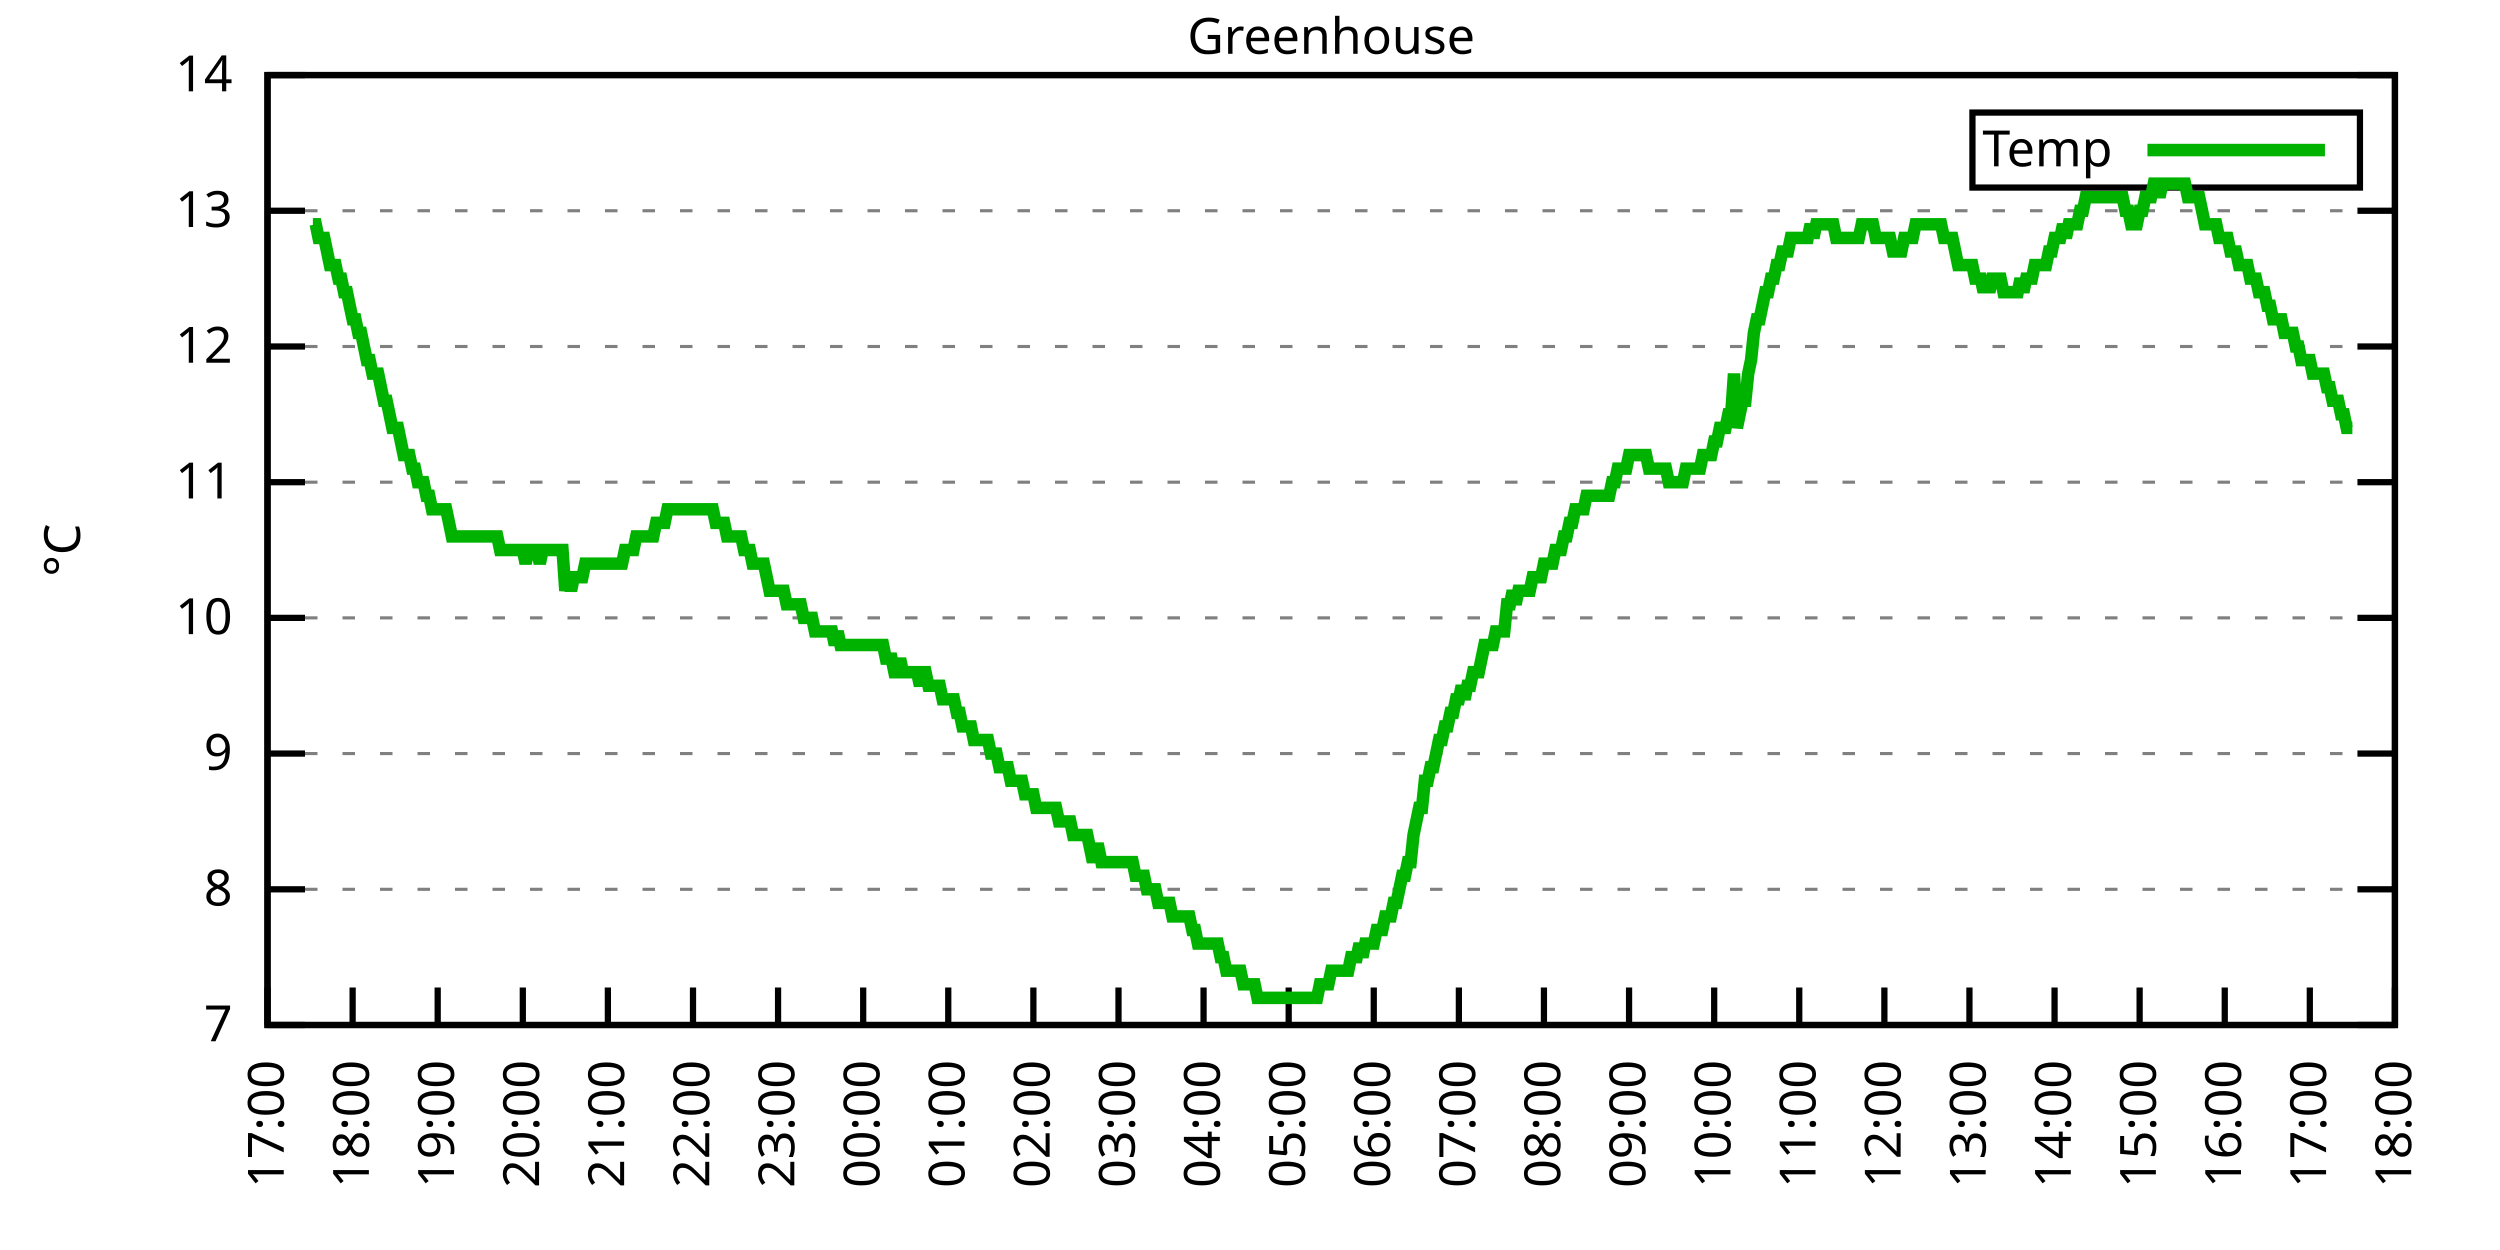
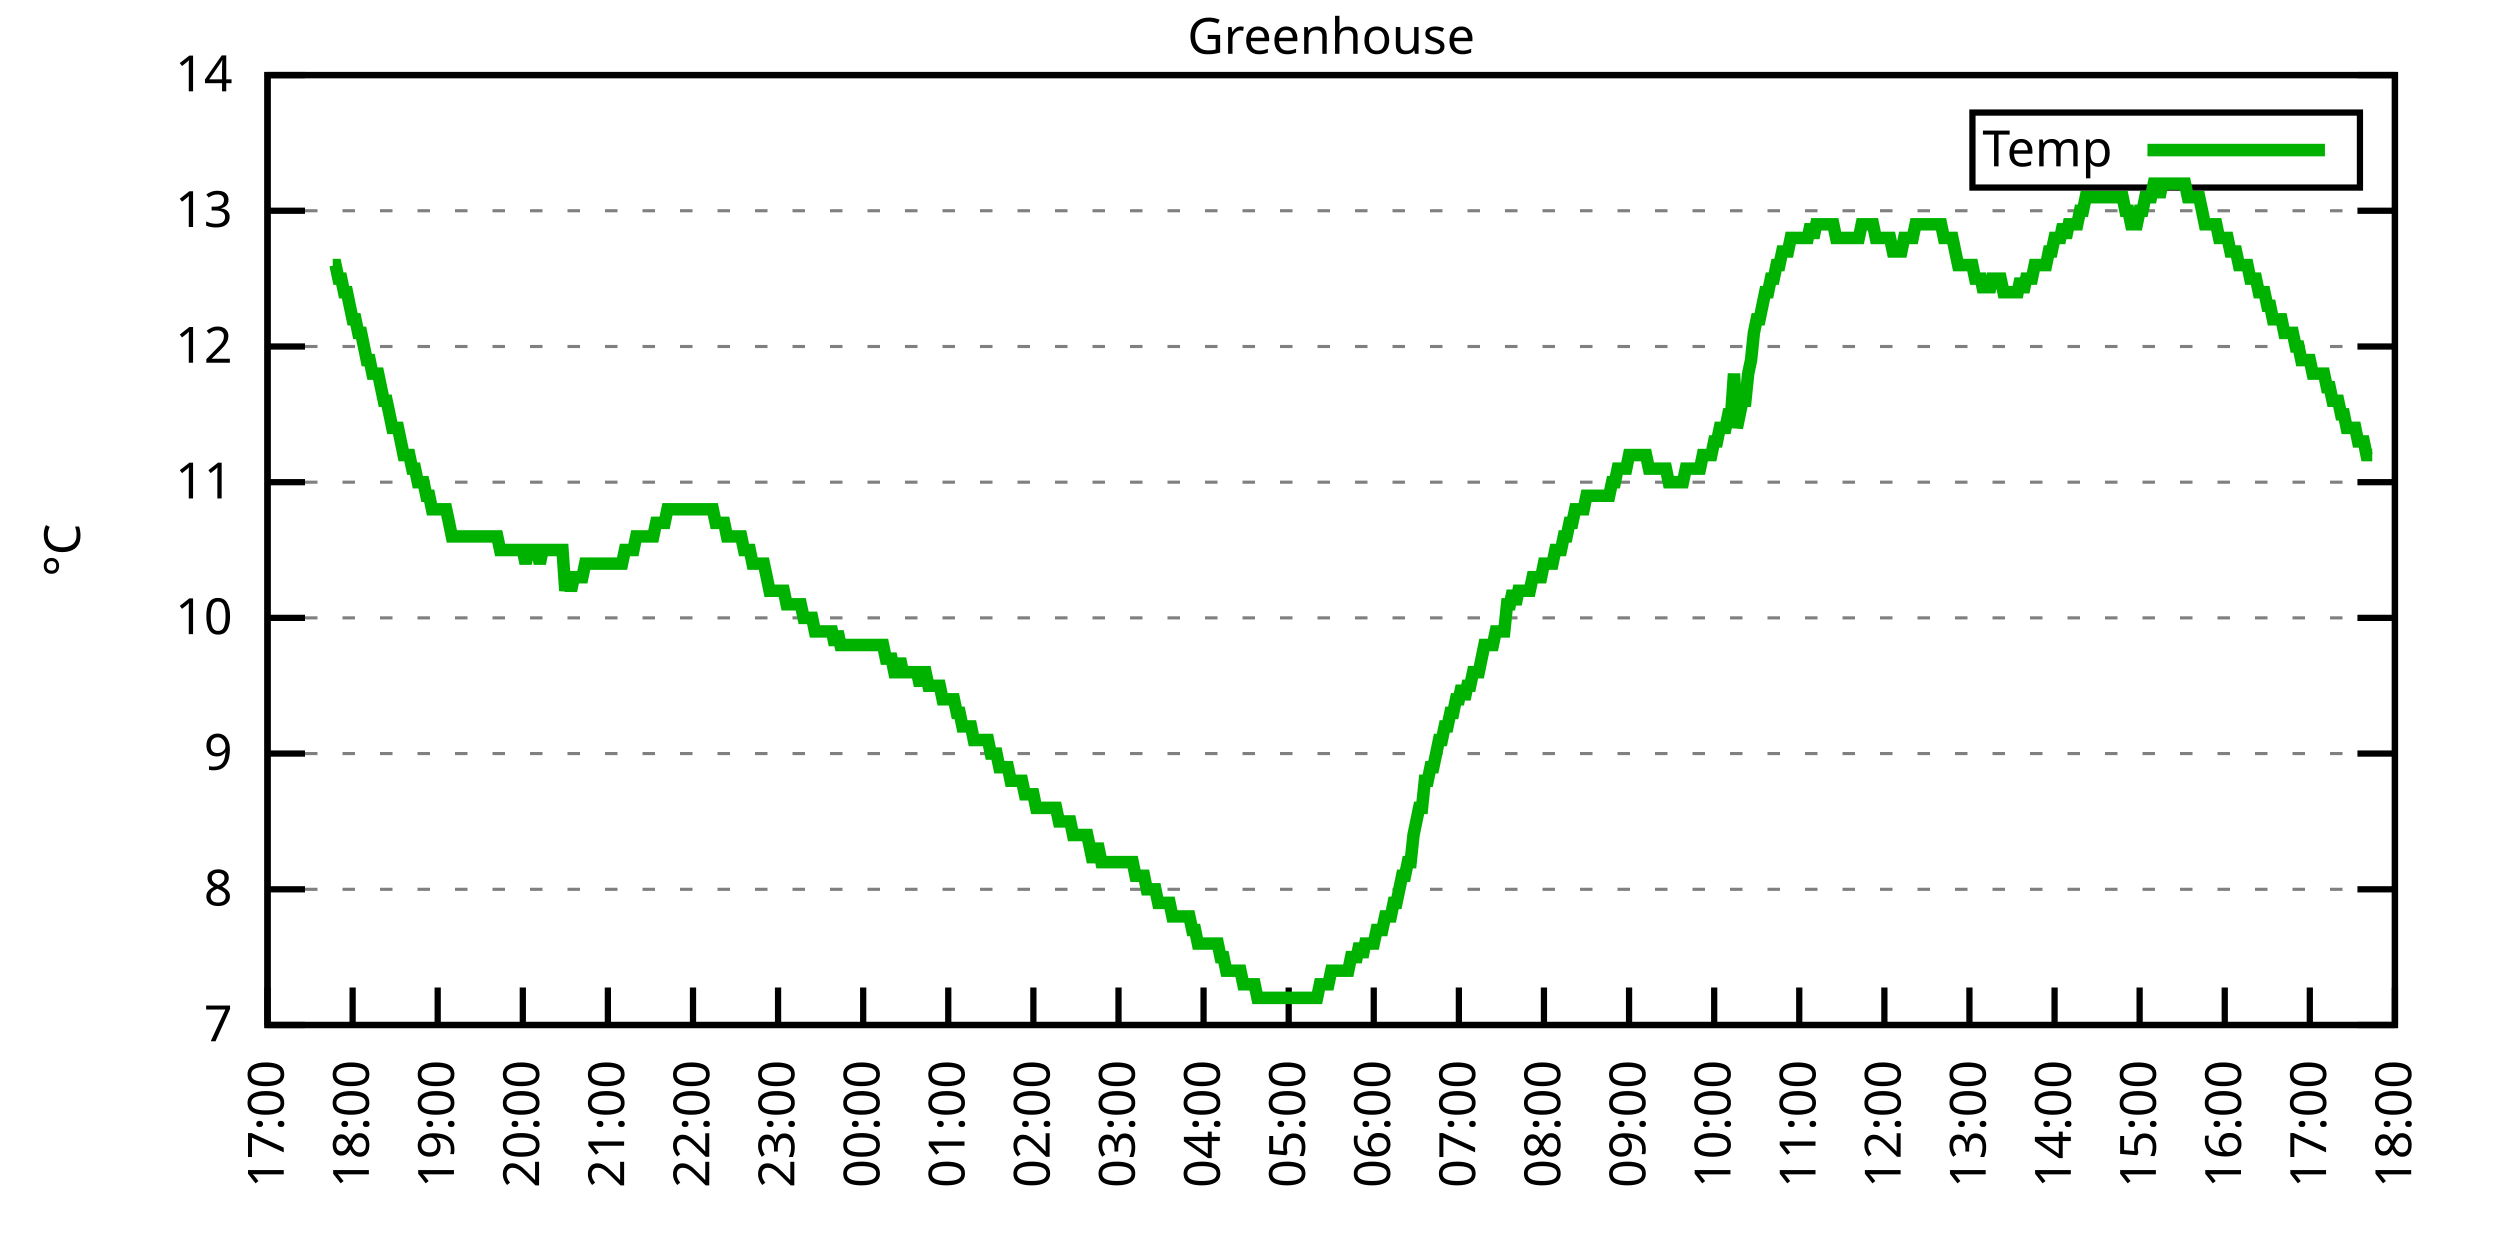
<svg xmlns="http://www.w3.org/2000/svg" xmlns:xlink="http://www.w3.org/1999/xlink" width="400" height="200" viewBox="0 0 400 200">
  <g id="gnuplot_canvas">
    <rect x="0" y="0" width="400" height="200" fill="none" />
    <defs>
      <circle id="gpDot" r="0.5" stroke-width="0.5" stroke="currentColor" />
      <path id="gpPt0" stroke-width="0.333" stroke="currentColor" d="M-1,0 h2 M0,-1 v2" />
      <path id="gpPt1" stroke-width="0.333" stroke="currentColor" d="M-1,-1 L1,1 M1,-1 L-1,1" />
      <path id="gpPt2" stroke-width="0.333" stroke="currentColor" d="M-1,0 L1,0 M0,-1 L0,1 M-1,-1 L1,1 M-1,1 L1,-1" />
      <rect id="gpPt3" stroke-width="0.333" stroke="currentColor" x="-1" y="-1" width="2" height="2" />
      <rect id="gpPt4" stroke-width="0.333" stroke="currentColor" fill="currentColor" x="-1" y="-1" width="2" height="2" />
      <circle id="gpPt5" stroke-width="0.333" stroke="currentColor" cx="0" cy="0" r="1" />
      <use xlink:href="#gpPt5" id="gpPt6" fill="currentColor" stroke="none" />
      <path id="gpPt7" stroke-width="0.333" stroke="currentColor" d="M0,-1.33 L-1.33,0.67 L1.33,0.67 z" />
      <use xlink:href="#gpPt7" id="gpPt8" fill="currentColor" stroke="none" />
      <use xlink:href="#gpPt7" id="gpPt9" stroke="currentColor" transform="rotate(180)" />
      <use xlink:href="#gpPt9" id="gpPt10" fill="currentColor" stroke="none" />
      <use xlink:href="#gpPt3" id="gpPt11" stroke="currentColor" transform="rotate(45)" />
      <use xlink:href="#gpPt11" id="gpPt12" fill="currentColor" stroke="none" />
      <path id="gpPt13" stroke-width="0.333" stroke="currentColor" d="M0,1.330 L1.265,0.411 L0.782,-1.067 L-0.782,-1.076 L-1.265,0.411 z" />
      <use xlink:href="#gpPt13" id="gpPt14" fill="currentColor" stroke="none" />
      <filter id="textbox" filterUnits="objectBoundingBox" x="0" y="0" height="1" width="1">
        <feFlood flood-color="white" flood-opacity="1" result="bgnd" />
        <feComposite in="SourceGraphic" in2="bgnd" operator="atop" />
      </filter>
      <filter id="greybox" filterUnits="objectBoundingBox" x="0" y="0" height="1" width="1">
        <feFlood flood-color="lightgrey" flood-opacity="1" result="grey" />
        <feComposite in="SourceGraphic" in2="grey" operator="atop" />
      </filter>
    </defs>
    <g fill="none" color="white" stroke="currentColor" stroke-width="1.00" stroke-linecap="butt" stroke-linejoin="miter">
</g>
    <g fill="none" color="black" stroke="currentColor" stroke-width="1.00" stroke-linecap="butt" stroke-linejoin="miter">
      <g stroke="none" shape-rendering="crispEdges">
        <polygon fill="rgb(255, 255, 255)" points="42.80,164.00 383.18,164.00 383.18,12.02 42.80,12.02 " />
      </g>
    </g>
    <g fill="none" color="black" stroke="currentColor" stroke-width="1.00" stroke-linecap="butt" stroke-linejoin="miter">
</g>
    <g fill="none" color="black" stroke="black" stroke-width="0.50" stroke-linecap="butt" stroke-linejoin="miter">
</g>
    <g fill="none" color="gray" stroke="currentColor" stroke-width="0.50" stroke-linecap="butt" stroke-linejoin="miter">
      <path stroke="gray" stroke-dasharray="2,4" class="gridline" d="M42.80,164.00 L383.19,164.00  " />
    </g>
    <g fill="none" color="gray" stroke="gray" stroke-width="1.00" stroke-linecap="butt" stroke-linejoin="miter">
</g>
    <g fill="none" color="black" stroke="currentColor" stroke-width="1.00" stroke-linecap="butt" stroke-linejoin="miter">
      <path stroke="black" d="M42.80,164.00 L48.80,164.00 M383.19,164.00 L377.19,164.00  " />
      <g transform="translate(37.20,166.60)" stroke="none" fill="black" font-family="Sans" font-size="8.00" text-anchor="end">
        <text>
          <tspan font-family="Sans"> 7</tspan>
        </text>
      </g>
    </g>
    <g fill="none" color="black" stroke="currentColor" stroke-width="1.00" stroke-linecap="butt" stroke-linejoin="miter">
</g>
    <g fill="none" color="black" stroke="black" stroke-width="0.50" stroke-linecap="butt" stroke-linejoin="miter">
</g>
    <g fill="none" color="gray" stroke="currentColor" stroke-width="0.50" stroke-linecap="butt" stroke-linejoin="miter">
      <path stroke="gray" stroke-dasharray="2,4" class="gridline" d="M42.80,142.29 L383.19,142.29  " />
    </g>
    <g fill="none" color="gray" stroke="gray" stroke-width="1.00" stroke-linecap="butt" stroke-linejoin="miter">
</g>
    <g fill="none" color="black" stroke="currentColor" stroke-width="1.00" stroke-linecap="butt" stroke-linejoin="miter">
      <path stroke="black" d="M42.80,142.29 L48.80,142.29 M383.19,142.29 L377.19,142.29  " />
      <g transform="translate(37.20,144.89)" stroke="none" fill="black" font-family="Sans" font-size="8.00" text-anchor="end">
        <text>
          <tspan font-family="Sans"> 8</tspan>
        </text>
      </g>
    </g>
    <g fill="none" color="black" stroke="currentColor" stroke-width="1.00" stroke-linecap="butt" stroke-linejoin="miter">
</g>
    <g fill="none" color="black" stroke="black" stroke-width="0.50" stroke-linecap="butt" stroke-linejoin="miter">
</g>
    <g fill="none" color="gray" stroke="currentColor" stroke-width="0.50" stroke-linecap="butt" stroke-linejoin="miter">
      <path stroke="gray" stroke-dasharray="2,4" class="gridline" d="M42.80,120.57 L383.19,120.57  " />
    </g>
    <g fill="none" color="gray" stroke="gray" stroke-width="1.00" stroke-linecap="butt" stroke-linejoin="miter">
</g>
    <g fill="none" color="black" stroke="currentColor" stroke-width="1.00" stroke-linecap="butt" stroke-linejoin="miter">
      <path stroke="black" d="M42.80,120.57 L48.80,120.57 M383.19,120.57 L377.19,120.57  " />
      <g transform="translate(37.20,123.17)" stroke="none" fill="black" font-family="Sans" font-size="8.00" text-anchor="end">
        <text>
          <tspan font-family="Sans"> 9</tspan>
        </text>
      </g>
    </g>
    <g fill="none" color="black" stroke="currentColor" stroke-width="1.00" stroke-linecap="butt" stroke-linejoin="miter">
</g>
    <g fill="none" color="black" stroke="black" stroke-width="0.50" stroke-linecap="butt" stroke-linejoin="miter">
</g>
    <g fill="none" color="gray" stroke="currentColor" stroke-width="0.50" stroke-linecap="butt" stroke-linejoin="miter">
      <path stroke="gray" stroke-dasharray="2,4" class="gridline" d="M42.80,98.86 L383.19,98.86  " />
    </g>
    <g fill="none" color="gray" stroke="gray" stroke-width="1.00" stroke-linecap="butt" stroke-linejoin="miter">
</g>
    <g fill="none" color="black" stroke="currentColor" stroke-width="1.00" stroke-linecap="butt" stroke-linejoin="miter">
      <path stroke="black" d="M42.80,98.86 L48.80,98.86 M383.19,98.86 L377.19,98.86  " />
      <g transform="translate(37.20,101.46)" stroke="none" fill="black" font-family="Sans" font-size="8.00" text-anchor="end">
        <text>
          <tspan font-family="Sans"> 10</tspan>
        </text>
      </g>
    </g>
    <g fill="none" color="black" stroke="currentColor" stroke-width="1.00" stroke-linecap="butt" stroke-linejoin="miter">
</g>
    <g fill="none" color="black" stroke="black" stroke-width="0.50" stroke-linecap="butt" stroke-linejoin="miter">
</g>
    <g fill="none" color="gray" stroke="currentColor" stroke-width="0.50" stroke-linecap="butt" stroke-linejoin="miter">
      <path stroke="gray" stroke-dasharray="2,4" class="gridline" d="M42.80,77.15 L383.19,77.15  " />
    </g>
    <g fill="none" color="gray" stroke="gray" stroke-width="1.00" stroke-linecap="butt" stroke-linejoin="miter">
</g>
    <g fill="none" color="black" stroke="currentColor" stroke-width="1.00" stroke-linecap="butt" stroke-linejoin="miter">
      <path stroke="black" d="M42.80,77.15 L48.80,77.15 M383.19,77.15 L377.19,77.15  " />
      <g transform="translate(37.20,79.75)" stroke="none" fill="black" font-family="Sans" font-size="8.00" text-anchor="end">
        <text>
          <tspan font-family="Sans"> 11</tspan>
        </text>
      </g>
    </g>
    <g fill="none" color="black" stroke="currentColor" stroke-width="1.00" stroke-linecap="butt" stroke-linejoin="miter">
</g>
    <g fill="none" color="black" stroke="black" stroke-width="0.50" stroke-linecap="butt" stroke-linejoin="miter">
</g>
    <g fill="none" color="gray" stroke="currentColor" stroke-width="0.50" stroke-linecap="butt" stroke-linejoin="miter">
      <path stroke="gray" stroke-dasharray="2,4" class="gridline" d="M42.80,55.44 L383.19,55.44  " />
    </g>
    <g fill="none" color="gray" stroke="gray" stroke-width="1.00" stroke-linecap="butt" stroke-linejoin="miter">
</g>
    <g fill="none" color="black" stroke="currentColor" stroke-width="1.00" stroke-linecap="butt" stroke-linejoin="miter">
      <path stroke="black" d="M42.80,55.44 L48.80,55.44 M383.19,55.44 L377.19,55.44  " />
      <g transform="translate(37.20,58.04)" stroke="none" fill="black" font-family="Sans" font-size="8.00" text-anchor="end">
        <text>
          <tspan font-family="Sans"> 12</tspan>
        </text>
      </g>
    </g>
    <g fill="none" color="black" stroke="currentColor" stroke-width="1.00" stroke-linecap="butt" stroke-linejoin="miter">
</g>
    <g fill="none" color="black" stroke="black" stroke-width="0.50" stroke-linecap="butt" stroke-linejoin="miter">
</g>
    <g fill="none" color="gray" stroke="currentColor" stroke-width="0.50" stroke-linecap="butt" stroke-linejoin="miter">
      <path stroke="gray" stroke-dasharray="2,4" class="gridline" d="M42.80,33.72 L383.19,33.72  " />
    </g>
    <g fill="none" color="gray" stroke="gray" stroke-width="1.00" stroke-linecap="butt" stroke-linejoin="miter">
</g>
    <g fill="none" color="black" stroke="currentColor" stroke-width="1.00" stroke-linecap="butt" stroke-linejoin="miter">
      <path stroke="black" d="M42.80,33.72 L48.80,33.72 M383.19,33.72 L377.19,33.72  " />
      <g transform="translate(37.20,36.32)" stroke="none" fill="black" font-family="Sans" font-size="8.00" text-anchor="end">
        <text>
          <tspan font-family="Sans"> 13</tspan>
        </text>
      </g>
    </g>
    <g fill="none" color="black" stroke="currentColor" stroke-width="1.00" stroke-linecap="butt" stroke-linejoin="miter">
</g>
    <g fill="none" color="black" stroke="black" stroke-width="0.50" stroke-linecap="butt" stroke-linejoin="miter">
</g>
    <g fill="none" color="gray" stroke="currentColor" stroke-width="0.50" stroke-linecap="butt" stroke-linejoin="miter">
      <path stroke="gray" stroke-dasharray="2,4" class="gridline" d="M42.80,12.01 L383.19,12.01  " />
    </g>
    <g fill="none" color="gray" stroke="gray" stroke-width="1.00" stroke-linecap="butt" stroke-linejoin="miter">
</g>
    <g fill="none" color="black" stroke="currentColor" stroke-width="1.00" stroke-linecap="butt" stroke-linejoin="miter">
      <path stroke="black" d="M42.80,12.01 L48.80,12.01 M383.19,12.01 L377.19,12.01  " />
      <g transform="translate(37.20,14.61)" stroke="none" fill="black" font-family="Sans" font-size="8.00" text-anchor="end">
        <text>
          <tspan font-family="Sans"> 14</tspan>
        </text>
      </g>
    </g>
    <g fill="none" color="black" stroke="currentColor" stroke-width="1.00" stroke-linecap="butt" stroke-linejoin="miter">
      <path stroke="black" d="M42.80,164.00 L42.80,158.00  " />
      <g transform="translate(45.40,169.60) rotate(270.00)" stroke="none" fill="black" font-family="Sans" font-size="8.00" text-anchor="end">
        <text>
          <tspan font-family="Sans">17:00</tspan>
        </text>
      </g>
    </g>
    <g fill="none" color="black" stroke="currentColor" stroke-width="1.00" stroke-linecap="butt" stroke-linejoin="miter">
      <path stroke="black" d="M56.42,164.00 L56.42,158.00  " />
      <g transform="translate(59.02,169.60) rotate(270.00)" stroke="none" fill="black" font-family="Sans" font-size="8.00" text-anchor="end">
        <text>
          <tspan font-family="Sans">18:00</tspan>
        </text>
      </g>
    </g>
    <g fill="none" color="black" stroke="currentColor" stroke-width="1.00" stroke-linecap="butt" stroke-linejoin="miter">
      <path stroke="black" d="M70.03,164.00 L70.03,158.00  " />
      <g transform="translate(72.63,169.60) rotate(270.00)" stroke="none" fill="black" font-family="Sans" font-size="8.00" text-anchor="end">
        <text>
          <tspan font-family="Sans">19:00</tspan>
        </text>
      </g>
    </g>
    <g fill="none" color="black" stroke="currentColor" stroke-width="1.00" stroke-linecap="butt" stroke-linejoin="miter">
      <path stroke="black" d="M83.65,164.00 L83.65,158.00  " />
      <g transform="translate(86.25,169.60) rotate(270.00)" stroke="none" fill="black" font-family="Sans" font-size="8.00" text-anchor="end">
        <text>
          <tspan font-family="Sans">20:00</tspan>
        </text>
      </g>
    </g>
    <g fill="none" color="black" stroke="currentColor" stroke-width="1.00" stroke-linecap="butt" stroke-linejoin="miter">
      <path stroke="black" d="M97.26,164.00 L97.26,158.00  " />
      <g transform="translate(99.86,169.60) rotate(270.00)" stroke="none" fill="black" font-family="Sans" font-size="8.00" text-anchor="end">
        <text>
          <tspan font-family="Sans">21:00</tspan>
        </text>
      </g>
    </g>
    <g fill="none" color="black" stroke="currentColor" stroke-width="1.00" stroke-linecap="butt" stroke-linejoin="miter">
      <path stroke="black" d="M110.88,164.00 L110.88,158.00  " />
      <g transform="translate(113.48,169.60) rotate(270.00)" stroke="none" fill="black" font-family="Sans" font-size="8.00" text-anchor="end">
        <text>
          <tspan font-family="Sans">22:00</tspan>
        </text>
      </g>
    </g>
    <g fill="none" color="black" stroke="currentColor" stroke-width="1.00" stroke-linecap="butt" stroke-linejoin="miter">
      <path stroke="black" d="M124.49,164.00 L124.49,158.00  " />
      <g transform="translate(127.09,169.60) rotate(270.00)" stroke="none" fill="black" font-family="Sans" font-size="8.00" text-anchor="end">
        <text>
          <tspan font-family="Sans">23:00</tspan>
        </text>
      </g>
    </g>
    <g fill="none" color="black" stroke="currentColor" stroke-width="1.00" stroke-linecap="butt" stroke-linejoin="miter">
      <path stroke="black" d="M138.11,164.00 L138.11,158.00  " />
      <g transform="translate(140.71,169.60) rotate(270.00)" stroke="none" fill="black" font-family="Sans" font-size="8.00" text-anchor="end">
        <text>
          <tspan font-family="Sans">00:00</tspan>
        </text>
      </g>
    </g>
    <g fill="none" color="black" stroke="currentColor" stroke-width="1.00" stroke-linecap="butt" stroke-linejoin="miter">
      <path stroke="black" d="M151.72,164.00 L151.72,158.00  " />
      <g transform="translate(154.32,169.60) rotate(270.00)" stroke="none" fill="black" font-family="Sans" font-size="8.00" text-anchor="end">
        <text>
          <tspan font-family="Sans">01:00</tspan>
        </text>
      </g>
    </g>
    <g fill="none" color="black" stroke="currentColor" stroke-width="1.00" stroke-linecap="butt" stroke-linejoin="miter">
      <path stroke="black" d="M165.34,164.00 L165.34,158.00  " />
      <g transform="translate(167.94,169.60) rotate(270.00)" stroke="none" fill="black" font-family="Sans" font-size="8.00" text-anchor="end">
        <text>
          <tspan font-family="Sans">02:00</tspan>
        </text>
      </g>
    </g>
    <g fill="none" color="black" stroke="currentColor" stroke-width="1.00" stroke-linecap="butt" stroke-linejoin="miter">
      <path stroke="black" d="M178.96,164.00 L178.96,158.00  " />
      <g transform="translate(181.56,169.60) rotate(270.00)" stroke="none" fill="black" font-family="Sans" font-size="8.00" text-anchor="end">
        <text>
          <tspan font-family="Sans">03:00</tspan>
        </text>
      </g>
    </g>
    <g fill="none" color="black" stroke="currentColor" stroke-width="1.00" stroke-linecap="butt" stroke-linejoin="miter">
      <path stroke="black" d="M192.57,164.00 L192.57,158.00  " />
      <g transform="translate(195.17,169.60) rotate(270.00)" stroke="none" fill="black" font-family="Sans" font-size="8.00" text-anchor="end">
        <text>
          <tspan font-family="Sans">04:00</tspan>
        </text>
      </g>
    </g>
    <g fill="none" color="black" stroke="currentColor" stroke-width="1.00" stroke-linecap="butt" stroke-linejoin="miter">
      <path stroke="black" d="M206.19,164.00 L206.19,158.00  " />
      <g transform="translate(208.79,169.60) rotate(270.00)" stroke="none" fill="black" font-family="Sans" font-size="8.00" text-anchor="end">
        <text>
          <tspan font-family="Sans">05:00</tspan>
        </text>
      </g>
    </g>
    <g fill="none" color="black" stroke="currentColor" stroke-width="1.00" stroke-linecap="butt" stroke-linejoin="miter">
      <path stroke="black" d="M219.80,164.00 L219.80,158.00  " />
      <g transform="translate(222.40,169.60) rotate(270.00)" stroke="none" fill="black" font-family="Sans" font-size="8.00" text-anchor="end">
        <text>
          <tspan font-family="Sans">06:00</tspan>
        </text>
      </g>
    </g>
    <g fill="none" color="black" stroke="currentColor" stroke-width="1.00" stroke-linecap="butt" stroke-linejoin="miter">
      <path stroke="black" d="M233.42,164.00 L233.42,158.00  " />
      <g transform="translate(236.02,169.60) rotate(270.00)" stroke="none" fill="black" font-family="Sans" font-size="8.00" text-anchor="end">
        <text>
          <tspan font-family="Sans">07:00</tspan>
        </text>
      </g>
    </g>
    <g fill="none" color="black" stroke="currentColor" stroke-width="1.00" stroke-linecap="butt" stroke-linejoin="miter">
      <path stroke="black" d="M247.03,164.00 L247.03,158.00  " />
      <g transform="translate(249.63,169.60) rotate(270.00)" stroke="none" fill="black" font-family="Sans" font-size="8.00" text-anchor="end">
        <text>
          <tspan font-family="Sans">08:00</tspan>
        </text>
      </g>
    </g>
    <g fill="none" color="black" stroke="currentColor" stroke-width="1.00" stroke-linecap="butt" stroke-linejoin="miter">
      <path stroke="black" d="M260.65,164.00 L260.65,158.00  " />
      <g transform="translate(263.25,169.60) rotate(270.00)" stroke="none" fill="black" font-family="Sans" font-size="8.00" text-anchor="end">
        <text>
          <tspan font-family="Sans">09:00</tspan>
        </text>
      </g>
    </g>
    <g fill="none" color="black" stroke="currentColor" stroke-width="1.00" stroke-linecap="butt" stroke-linejoin="miter">
      <path stroke="black" d="M274.27,164.00 L274.27,158.00  " />
      <g transform="translate(276.87,169.60) rotate(270.00)" stroke="none" fill="black" font-family="Sans" font-size="8.00" text-anchor="end">
        <text>
          <tspan font-family="Sans">10:00</tspan>
        </text>
      </g>
    </g>
    <g fill="none" color="black" stroke="currentColor" stroke-width="1.00" stroke-linecap="butt" stroke-linejoin="miter">
      <path stroke="black" d="M287.88,164.00 L287.88,158.00  " />
      <g transform="translate(290.48,169.60) rotate(270.00)" stroke="none" fill="black" font-family="Sans" font-size="8.00" text-anchor="end">
        <text>
          <tspan font-family="Sans">11:00</tspan>
        </text>
      </g>
    </g>
    <g fill="none" color="black" stroke="currentColor" stroke-width="1.00" stroke-linecap="butt" stroke-linejoin="miter">
      <path stroke="black" d="M301.50,164.00 L301.50,158.00  " />
      <g transform="translate(304.10,169.60) rotate(270.00)" stroke="none" fill="black" font-family="Sans" font-size="8.00" text-anchor="end">
        <text>
          <tspan font-family="Sans">12:00</tspan>
        </text>
      </g>
    </g>
    <g fill="none" color="black" stroke="currentColor" stroke-width="1.00" stroke-linecap="butt" stroke-linejoin="miter">
      <path stroke="black" d="M315.11,164.00 L315.11,158.00  " />
      <g transform="translate(317.71,169.60) rotate(270.00)" stroke="none" fill="black" font-family="Sans" font-size="8.00" text-anchor="end">
        <text>
          <tspan font-family="Sans">13:00</tspan>
        </text>
      </g>
    </g>
    <g fill="none" color="black" stroke="currentColor" stroke-width="1.00" stroke-linecap="butt" stroke-linejoin="miter">
      <path stroke="black" d="M328.73,164.00 L328.73,158.00  " />
      <g transform="translate(331.33,169.60) rotate(270.00)" stroke="none" fill="black" font-family="Sans" font-size="8.00" text-anchor="end">
        <text>
          <tspan font-family="Sans">14:00</tspan>
        </text>
      </g>
    </g>
    <g fill="none" color="black" stroke="currentColor" stroke-width="1.00" stroke-linecap="butt" stroke-linejoin="miter">
      <path stroke="black" d="M342.34,164.00 L342.34,158.00  " />
      <g transform="translate(344.94,169.60) rotate(270.00)" stroke="none" fill="black" font-family="Sans" font-size="8.00" text-anchor="end">
        <text>
          <tspan font-family="Sans">15:00</tspan>
        </text>
      </g>
    </g>
    <g fill="none" color="black" stroke="currentColor" stroke-width="1.00" stroke-linecap="butt" stroke-linejoin="miter">
      <path stroke="black" d="M355.96,164.00 L355.96,158.00  " />
      <g transform="translate(358.56,169.60) rotate(270.00)" stroke="none" fill="black" font-family="Sans" font-size="8.00" text-anchor="end">
        <text>
          <tspan font-family="Sans">16:00</tspan>
        </text>
      </g>
    </g>
    <g fill="none" color="black" stroke="currentColor" stroke-width="1.00" stroke-linecap="butt" stroke-linejoin="miter">
      <path stroke="black" d="M369.57,164.00 L369.57,158.00  " />
      <g transform="translate(372.17,169.60) rotate(270.00)" stroke="none" fill="black" font-family="Sans" font-size="8.00" text-anchor="end">
        <text>
          <tspan font-family="Sans">17:00</tspan>
        </text>
      </g>
    </g>
    <g fill="none" color="black" stroke="currentColor" stroke-width="1.00" stroke-linecap="butt" stroke-linejoin="miter">
      <path stroke="black" d="M383.19,164.00 L383.19,158.00  " />
      <g transform="translate(385.79,169.60) rotate(270.00)" stroke="none" fill="black" font-family="Sans" font-size="8.00" text-anchor="end">
        <text>
          <tspan font-family="Sans">18:00</tspan>
        </text>
      </g>
    </g>
    <g fill="none" color="black" stroke="currentColor" stroke-width="1.00" stroke-linecap="butt" stroke-linejoin="miter">
</g>
    <g fill="none" color="black" stroke="currentColor" stroke-width="1.00" stroke-linecap="butt" stroke-linejoin="miter">
      <path stroke="black" d="M42.80,12.01 L42.80,164.00 L383.19,164.00 L383.19,12.01 L42.80,12.01 Z  " />
    </g>
    <g fill="none" color="black" stroke="currentColor" stroke-width="1.00" stroke-linecap="butt" stroke-linejoin="miter">
</g>
    <g fill="none" color="black" stroke="currentColor" stroke-width="1.00" stroke-linecap="butt" stroke-linejoin="miter">
      <path stroke="black" d="M315.59,30.01 L315.59,18.01 L377.59,18.01 L377.59,30.01 L315.59,30.01 Z  " />
    </g>
    <g id="Greenhouse_plot_1">
      <g fill="none" color="white" stroke="black" stroke-width="2.00" stroke-linecap="butt" stroke-linejoin="miter">
</g>
      <g fill="none" color="black" stroke="currentColor" stroke-width="2.00" stroke-linecap="butt" stroke-linejoin="miter">
        <g transform="translate(337.99,26.61)" stroke="none" fill="black" font-family="Sans" font-size="8.00" text-anchor="end">
          <text>
            <tspan font-family="Sans">Temp</tspan>
          </text>
        </g>
      </g>
      <g fill="none" color="black" stroke="currentColor" stroke-width="2.00" stroke-linecap="butt" stroke-linejoin="miter">
-         <path stroke="rgb(  0, 178,   0)" d="M343.59,24.01 L371.99,24.01 M50.06,35.89 L50.52,35.89 L50.97,38.07 L51.42,38.07 L51.88,38.07 L52.33,40.24   L52.78,42.41 L53.24,42.41 L53.69,42.41 L54.15,44.58 L54.60,44.58 L55.05,46.75 L55.51,46.75 L55.96,48.92   L56.42,51.09 L56.87,51.09 L57.32,53.26 L57.78,53.26 L58.23,55.44 L58.68,57.61 L59.14,57.61 L59.59,59.78   L60.05,59.78 L60.50,59.78 L60.95,61.95 L61.41,64.12 L61.86,64.12 L62.32,66.29 L62.77,68.46 L63.22,68.46   L63.68,68.46 L64.13,70.63 L64.58,72.81 L65.04,72.81 L65.49,72.81 L65.95,74.98 L66.40,74.98 L66.85,77.15   L67.31,77.15 L67.76,77.15 L68.22,79.32 L68.67,79.32 L69.12,81.49 L69.58,81.49 L70.03,81.49 L70.49,81.49   L70.94,81.49 L71.39,81.49 L71.85,83.66 L72.30,85.83 L72.75,85.83 L73.21,85.83 L73.66,85.83 L74.12,85.83   L74.57,85.83 L75.02,85.83 L75.48,85.83 L75.93,85.83 L76.39,85.83 L76.84,85.83 L77.29,85.83 L77.75,85.83   L78.20,85.83 L78.65,85.83 L79.11,85.83 L79.56,85.83 L80.02,88.00 L80.47,88.00 L80.92,88.00 L81.38,88.00   L81.83,88.00 L82.29,88.00 L82.74,88.00 L83.19,88.00 L83.65,88.00 L84.10,90.18 L84.55,88.00 L85.01,88.00   L85.46,88.00 L85.92,88.00 L86.37,90.18 L86.82,88.00 L87.28,88.00 L87.73,88.00 L88.19,88.00 L88.64,88.00   L89.09,88.00 L89.55,88.00 L90.00,88.00 L90.45,94.52 L90.91,92.35 L91.36,94.52 L91.82,92.35 L92.27,92.35   L92.72,92.35 L93.18,92.35 L93.63,90.18 L94.09,90.18 L94.54,90.18 L94.99,90.18 L95.45,90.18 L95.90,90.18   L96.35,90.18 L96.81,90.18 L97.26,90.18 L97.72,90.18 L98.17,90.18 L98.62,90.18 L99.08,90.18 L99.53,90.18   L99.99,88.00 L100.44,88.00 L100.89,88.00 L101.35,88.00 L101.80,85.83 L102.25,85.83 L102.71,85.83 L103.16,85.83   L103.62,85.83 L104.07,85.83 L104.52,85.83 L104.98,83.66 L105.43,83.66 L105.89,83.66 L106.34,83.66 L106.79,81.49   L107.25,81.49 L107.70,81.49 L108.15,81.49 L108.61,81.49 L109.06,81.49 L109.52,81.49 L109.97,81.49 L110.42,81.49   L110.88,81.49 L111.33,81.49 L111.79,81.49 L112.24,81.49 L112.69,81.49 L113.15,81.49 L113.60,81.49 L114.05,81.49   L114.51,83.66 L114.96,83.66 L115.42,83.66 L115.87,83.66 L116.32,85.83 L116.78,85.83 L117.23,85.83 L117.69,85.83   L118.14,85.83 L118.59,85.83 L119.05,88.00 L119.50,88.00 L119.96,88.00 L120.41,90.18 L120.86,90.18 L121.32,90.18   L121.77,90.18 L122.22,90.18 L122.68,92.35 L123.13,94.52 L123.59,94.52 L124.04,94.52 L124.49,94.52 L124.95,94.52   L125.40,94.52 L125.86,96.69 L126.31,96.69 L126.76,96.69 L127.22,96.69 L127.67,96.69 L128.12,96.69 L128.58,98.86   L129.03,98.86 L129.49,98.86 L129.94,98.86 L130.39,101.03 L130.85,101.03 L131.30,101.03 L131.76,101.03 L132.21,101.03   L132.66,101.03 L133.12,101.03 L133.57,103.20 L134.02,101.03 L134.48,103.20 L134.93,103.20 L135.39,103.20 L135.84,103.20   L136.29,103.20 L136.75,103.20 L137.20,103.20 L137.66,103.20 L138.11,103.20 L138.56,103.20 L139.02,103.20 L139.47,103.20   L139.92,103.20 L140.38,103.20 L140.83,103.20 L141.29,103.20 L141.74,105.38 L142.19,105.38 L142.65,105.38 L143.10,107.55   L143.56,107.55 L144.01,105.38 L144.46,107.55 L144.92,107.55 L145.37,107.55 L145.82,107.55 L146.28,107.55 L146.73,107.55   L147.19,109.72 L147.64,107.55 L148.09,107.55 L148.55,109.72 L149.00,109.72 L149.46,109.72 L149.91,109.72 L150.36,109.72   L150.82,111.89 L151.27,111.89 L151.72,111.89 L152.18,111.89 L152.63,111.89 L153.09,114.06 L153.54,114.06 L153.99,116.23   L154.45,116.23 L154.90,116.23 L155.36,116.23 L155.81,118.40 L156.26,118.40 L156.72,118.40 L157.17,118.40 L157.62,118.40   L158.08,118.40 L158.53,120.57 L158.99,120.57 L159.44,120.57 L159.89,122.75 L160.35,122.75 L160.80,122.75 L161.26,122.75   L161.71,124.92 L162.16,124.92 L162.62,124.92 L163.07,124.92 L163.52,124.92 L163.98,127.09 L164.43,127.09 L164.89,127.09   L165.34,127.09 L165.79,129.26 L166.25,129.26 L166.70,129.26 L167.16,129.26 L167.61,129.26 L168.06,129.26 L168.52,129.26   L168.97,129.26 L169.43,131.43 L169.88,131.43 L170.33,131.43 L170.79,131.43 L171.24,131.43 L171.69,133.60 L172.15,133.60   L172.60,133.60 L173.06,133.60 L173.51,133.60 L173.96,133.60 L174.42,135.77 L174.87,137.94 L175.33,135.77 L175.78,135.77   L176.23,137.94 L176.69,137.94 L177.14,137.94 L177.59,137.94 L178.05,137.94 L178.50,137.94 L178.96,137.94 L179.41,137.94   L179.86,137.94 L180.32,137.94 L180.77,137.94 L181.23,137.94 L181.68,140.12 L182.13,140.12 L182.59,140.12 L183.04,140.12   L183.49,142.29 L183.95,142.29 L184.40,142.29 L184.86,142.29 L185.31,144.46 L185.76,144.46 L186.22,144.46 L186.67,144.46   L187.13,144.46 L187.58,146.63 L188.03,146.63 L188.49,146.63 L188.94,146.63 L189.39,146.63 L189.85,146.63 L190.30,146.63   L190.76,148.80 L191.21,148.80 L191.66,150.97 L192.12,150.97 L192.57,150.97 L193.03,150.97 L193.48,150.97 L193.93,150.97   L194.39,150.97 L194.84,150.97 L195.29,153.14 L195.75,153.14 L196.20,155.31 L196.66,155.31 L197.11,155.31 L197.56,155.31   L198.02,155.31 L198.47,155.31 L198.93,157.49 L199.38,157.49 L199.83,157.49 L200.29,157.49 L200.74,157.49 L201.19,159.66   L201.65,159.66 L202.10,159.66 L202.56,159.66 L203.01,159.66 L203.46,159.66 L203.92,159.66 L204.37,159.66 L204.83,159.66   L205.28,159.66 L205.73,159.66 L206.19,159.66 L206.64,159.66 L207.09,159.66 L207.55,159.66 L208.00,159.66 L208.46,159.66   L208.91,159.66 L209.36,159.66 L209.82,159.66 L210.27,159.66 L210.73,159.66 L211.18,157.49 L211.63,157.49 L212.09,157.49   L212.54,157.49 L213.00,155.31 L213.45,155.31 L213.90,155.31 L214.36,155.31 L214.81,155.31 L215.26,155.31 L215.72,155.31   L216.17,153.14 L216.63,153.14 L217.08,153.14 L217.53,150.97 L217.99,153.14 L218.44,150.97 L218.90,150.97 L219.35,150.97   L219.80,150.97 L220.26,148.80 L220.71,148.80 L221.16,148.80 L221.62,146.63 L222.07,146.63 L222.53,146.63 L222.98,144.46   L223.43,144.46 L223.89,142.29 L224.34,140.12 L224.80,140.12 L225.25,137.94 L225.70,137.94 L226.16,133.60 L226.61,131.43   L227.06,129.26 L227.52,129.26 L227.97,124.92 L228.43,124.92 L228.88,122.75 L229.33,122.75 L229.79,120.57 L230.24,118.40   L230.70,118.40 L231.15,116.23 L231.60,116.23 L232.06,114.06 L232.51,114.06 L232.96,111.89 L233.42,111.89 L233.87,109.72   L234.33,111.89 L234.78,109.72 L235.23,109.72 L235.69,107.55 L236.14,107.55 L236.60,107.55 L237.05,105.38 L237.50,103.20   L237.96,103.20 L238.41,103.20 L238.86,103.20 L239.32,101.03 L239.77,101.03 L240.23,101.03 L240.68,101.03 L241.13,96.69   L241.59,96.69 L242.04,94.52 L242.50,96.69 L242.95,94.52 L243.40,94.52 L243.86,94.52 L244.31,94.52 L244.76,94.52   L245.22,92.35 L245.67,92.35 L246.13,92.35 L246.58,92.35 L247.03,90.18 L247.49,90.18 L247.94,90.18 L248.40,90.18   L248.85,88.00 L249.30,88.00 L249.76,88.00 L250.21,85.83 L250.66,85.83 L251.12,83.66 L251.57,83.66 L252.03,81.49   L252.48,81.49 L252.93,81.49 L253.39,81.49 L253.84,79.32 L254.30,79.32 L254.75,79.32 L255.20,79.32 L255.66,79.32   L256.11,79.32 L256.56,79.32 L257.02,79.32 L257.47,79.32 L257.93,77.15 L258.38,77.15 L258.83,74.98 L259.29,74.98   L259.74,74.98 L260.20,74.98 L260.65,72.81 L261.10,72.81 L261.56,72.81 L262.01,72.81 L262.47,72.81 L262.92,72.81   L263.37,72.81 L263.83,74.98 L264.28,74.98 L264.73,74.98 L265.19,74.98 L265.64,74.98 L266.10,74.98 L266.55,74.98   L267.00,77.15 L267.46,77.15 L267.91,77.15 L268.37,77.15 L268.82,77.15 L269.27,77.15 L269.73,74.98 L270.18,74.98   L270.63,74.98 L271.09,74.98 L271.54,74.98 L272.00,74.98 L272.45,72.81 L272.90,72.81 L273.36,72.81 L273.81,72.81   L274.27,70.63 L274.72,70.63 L275.17,68.46 L275.63,68.46 L276.08,68.46 L276.53,66.29 L276.99,66.29 L277.44,59.78   L277.90,68.46 L278.35,66.29 L278.80,64.12 L279.26,64.12 L279.71,59.78 L280.17,57.61 L280.62,53.26 L281.07,51.09   L281.53,51.09 L281.98,48.92 L282.43,46.75 L282.89,46.75 L283.34,44.58 L283.80,44.58 L284.25,42.41 L284.70,42.41   L285.16,40.24 L285.61,40.24 L286.07,40.24 L286.52,38.07 L286.97,38.07 L287.43,38.07 L287.88,38.07 L288.33,38.07   L288.79,38.07 L289.24,38.07 L289.70,35.89 L290.15,38.07 L290.60,35.89 L291.06,35.89 L291.51,35.89 L291.97,35.89   L292.42,35.89 L292.87,35.89 L293.33,35.89 L293.78,38.07 L294.23,38.07 L294.69,38.07 L295.14,38.07 L295.60,38.07   L296.05,38.07 L296.50,38.07 L296.96,38.07 L297.41,38.07 L297.87,35.89 L298.32,35.89 L298.77,35.89 L299.23,35.89   L299.68,35.89 L300.13,38.07 L300.59,38.07 L301.04,38.07 L301.50,38.07 L301.95,38.07 L302.40,38.07 L302.86,40.24   L303.31,40.24 L303.77,40.24 L304.22,40.24 L304.67,38.07 L305.13,38.07 L305.58,38.07 L306.03,38.07 L306.49,35.89   L306.94,35.89 L307.40,35.89 L307.85,35.89 L308.30,35.89 L308.76,35.89 L309.21,35.89 L309.67,35.89 L310.12,35.89   L310.57,35.89 L311.03,38.07 L311.48,38.07 L311.94,38.07 L312.39,38.07 L312.84,40.24 L313.30,42.41 L313.75,42.41   L314.20,42.41 L314.66,42.41 L315.11,42.41 L315.57,42.41 L316.02,44.58 L316.47,44.58 L316.93,44.58 L317.38,46.75   L317.84,44.58 L318.29,46.75 L318.74,44.58 L319.20,44.58 L319.65,44.58 L320.10,44.58 L320.56,46.75 L321.01,46.75   L321.47,46.75 L321.92,46.75 L322.37,46.75 L322.83,46.75 L323.28,44.58 L323.74,46.75 L324.19,44.58 L324.64,44.58   L325.10,44.58 L325.55,42.41 L326.00,42.41 L326.46,42.41 L326.91,42.41 L327.37,42.41 L327.82,40.24 L328.27,40.24   L328.73,38.07 L329.18,38.07 L329.64,38.07 L330.09,35.89 L330.54,38.07 L331.00,35.89 L331.45,35.89 L331.90,35.89   L332.36,35.89 L332.81,33.72 L333.27,33.72 L333.72,31.55 L334.17,31.55 L334.63,31.55 L335.08,31.55 L335.54,31.55   L335.99,31.55 L336.44,31.55 L336.90,31.55 L337.35,31.55 L337.80,31.55 L338.26,31.55 L338.71,31.55 L339.17,31.55   L339.62,31.55 L340.07,33.72 L340.53,33.72 L340.98,35.89 L341.44,35.89 L341.89,35.89 L342.34,33.72 L342.80,33.72   L343.25,31.55 L343.70,31.55 L344.16,31.55 L344.61,29.38 L345.07,29.38 L345.52,31.55 L345.97,29.38 L346.43,29.38   L346.88,29.38 L347.34,29.38 L347.79,29.38 L348.24,29.38 L348.70,29.38 L349.15,29.38 L349.60,29.38 L350.06,31.55   L350.51,31.55 L350.97,31.55 L351.42,31.55 L351.87,31.55 L352.33,33.72 L352.78,35.89 L353.24,35.89 L353.69,35.89   L354.14,35.89 L354.60,35.89 L355.05,38.07 L355.50,38.07 L355.96,38.07 L356.41,38.07 L356.87,40.24 L357.32,40.24   L357.77,40.24 L358.23,42.41 L358.68,42.41 L359.14,42.41 L359.59,42.41 L360.04,44.58 L360.50,44.58 L360.95,44.58   L361.41,46.75 L361.86,46.75 L362.31,46.75 L362.77,48.92 L363.22,48.92 L363.67,51.09 L364.13,51.09 L364.58,51.09   L365.04,51.09 L365.49,53.26 L365.94,53.26 L366.40,53.26 L366.85,53.26 L367.31,55.44 L367.76,55.44 L368.21,57.61   L368.67,57.61 L369.12,57.61 L369.57,57.61 L370.03,59.78 L370.48,59.78 L370.94,59.78 L371.39,59.78 L371.84,59.78   L372.30,61.95 L372.75,61.95 L373.21,64.12 L373.66,64.12 L374.11,64.12 L374.57,66.29 L375.02,66.29 L375.47,68.46   L375.93,68.46 L376.38,68.46  " />
+         <path stroke="rgb(  0, 178,   0)" d="M343.59,24.01 L371.99,24.01 M53.24,42.41 L53.69,42.41 L54.15,44.58 L54.60,44.58 L55.05,46.75 L55.51,46.75   L55.96,48.92 L56.42,51.09 L56.87,51.09 L57.32,53.26 L57.78,53.26 L58.23,55.44 L58.68,57.61 L59.14,57.61   L59.59,59.78 L60.05,59.78 L60.50,59.78 L60.95,61.95 L61.41,64.12 L61.86,64.12 L62.32,66.29 L62.77,68.46   L63.22,68.46 L63.68,68.46 L64.13,70.63 L64.58,72.81 L65.04,72.81 L65.49,72.81 L65.95,74.98 L66.40,74.98   L66.85,77.15 L67.31,77.15 L67.76,77.15 L68.22,79.32 L68.67,79.32 L69.12,81.49 L69.58,81.49 L70.03,81.49   L70.49,81.49 L70.94,81.49 L71.39,81.49 L71.85,83.66 L72.30,85.83 L72.75,85.83 L73.21,85.83 L73.66,85.83   L74.12,85.83 L74.57,85.83 L75.02,85.83 L75.48,85.83 L75.93,85.83 L76.39,85.83 L76.84,85.83 L77.29,85.83   L77.75,85.83 L78.20,85.83 L78.65,85.83 L79.11,85.83 L79.56,85.83 L80.02,88.00 L80.47,88.00 L80.92,88.00   L81.38,88.00 L81.83,88.00 L82.29,88.00 L82.74,88.00 L83.19,88.00 L83.65,88.00 L84.10,90.18 L84.55,88.00   L85.01,88.00 L85.46,88.00 L85.92,88.00 L86.37,90.18 L86.82,88.00 L87.28,88.00 L87.73,88.00 L88.19,88.00   L88.64,88.00 L89.09,88.00 L89.55,88.00 L90.00,88.00 L90.45,94.52 L90.91,92.35 L91.36,94.52 L91.82,92.35   L92.27,92.35 L92.72,92.35 L93.18,92.35 L93.63,90.18 L94.09,90.18 L94.54,90.18 L94.99,90.18 L95.45,90.18   L95.90,90.18 L96.35,90.18 L96.81,90.18 L97.26,90.18 L97.72,90.18 L98.17,90.18 L98.62,90.18 L99.08,90.18   L99.53,90.18 L99.99,88.00 L100.44,88.00 L100.89,88.00 L101.35,88.00 L101.80,85.83 L102.25,85.83 L102.71,85.83   L103.16,85.83 L103.62,85.83 L104.07,85.83 L104.52,85.83 L104.98,83.66 L105.43,83.66 L105.89,83.66 L106.34,83.66   L106.79,81.49 L107.25,81.49 L107.70,81.49 L108.15,81.49 L108.61,81.49 L109.06,81.49 L109.52,81.49 L109.97,81.49   L110.42,81.49 L110.88,81.49 L111.33,81.49 L111.79,81.49 L112.24,81.49 L112.69,81.49 L113.15,81.49 L113.60,81.49   L114.05,81.49 L114.51,83.66 L114.96,83.66 L115.42,83.66 L115.87,83.66 L116.32,85.83 L116.78,85.83 L117.23,85.83   L117.69,85.83 L118.14,85.83 L118.59,85.83 L119.05,88.00 L119.50,88.00 L119.96,88.00 L120.41,90.18 L120.86,90.18   L121.32,90.18 L121.77,90.18 L122.22,90.18 L122.68,92.35 L123.13,94.52 L123.59,94.52 L124.04,94.52 L124.49,94.52   L124.95,94.52 L125.40,94.52 L125.86,96.69 L126.31,96.69 L126.76,96.69 L127.22,96.69 L127.67,96.69 L128.12,96.69   L128.58,98.86 L129.03,98.86 L129.49,98.86 L129.94,98.86 L130.39,101.03 L130.85,101.03 L131.30,101.03 L131.76,101.03   L132.21,101.03 L132.66,101.03 L133.12,101.03 L133.57,103.20 L134.02,101.03 L134.48,103.20 L134.93,103.20 L135.39,103.20   L135.84,103.20 L136.29,103.20 L136.75,103.20 L137.20,103.20 L137.66,103.20 L138.11,103.20 L138.56,103.20 L139.02,103.20   L139.47,103.20 L139.92,103.20 L140.38,103.20 L140.83,103.20 L141.29,103.20 L141.74,105.38 L142.19,105.38 L142.65,105.38   L143.10,107.55 L143.56,107.55 L144.01,105.38 L144.46,107.55 L144.92,107.55 L145.37,107.55 L145.82,107.55 L146.28,107.55   L146.73,107.55 L147.19,109.72 L147.64,107.55 L148.09,107.55 L148.55,109.72 L149.00,109.72 L149.46,109.72 L149.91,109.72   L150.36,109.72 L150.82,111.89 L151.27,111.89 L151.72,111.89 L152.18,111.89 L152.63,111.89 L153.09,114.06 L153.54,114.06   L153.99,116.23 L154.45,116.23 L154.90,116.23 L155.36,116.23 L155.81,118.40 L156.26,118.40 L156.72,118.40 L157.17,118.40   L157.62,118.40 L158.08,118.40 L158.53,120.57 L158.99,120.57 L159.44,120.57 L159.89,122.75 L160.35,122.75 L160.80,122.75   L161.26,122.75 L161.71,124.92 L162.16,124.92 L162.62,124.92 L163.07,124.92 L163.52,124.92 L163.98,127.09 L164.43,127.09   L164.89,127.09 L165.34,127.09 L165.79,129.26 L166.25,129.26 L166.70,129.26 L167.16,129.26 L167.61,129.26 L168.06,129.26   L168.52,129.26 L168.97,129.26 L169.43,131.43 L169.88,131.43 L170.33,131.43 L170.79,131.43 L171.24,131.43 L171.69,133.60   L172.15,133.60 L172.60,133.60 L173.06,133.60 L173.51,133.60 L173.96,133.60 L174.42,135.77 L174.87,137.94 L175.33,135.77   L175.78,135.77 L176.23,137.94 L176.69,137.94 L177.14,137.94 L177.59,137.94 L178.05,137.94 L178.50,137.94 L178.96,137.94   L179.41,137.94 L179.86,137.94 L180.32,137.94 L180.77,137.94 L181.23,137.94 L181.68,140.12 L182.13,140.12 L182.59,140.12   L183.04,140.12 L183.49,142.29 L183.95,142.29 L184.40,142.29 L184.86,142.29 L185.31,144.46 L185.76,144.46 L186.22,144.46   L186.67,144.46 L187.13,144.46 L187.58,146.63 L188.03,146.63 L188.49,146.63 L188.94,146.63 L189.39,146.63 L189.85,146.63   L190.30,146.63 L190.76,148.80 L191.21,148.80 L191.66,150.97 L192.12,150.97 L192.57,150.97 L193.03,150.97 L193.48,150.97   L193.93,150.97 L194.39,150.97 L194.84,150.97 L195.29,153.14 L195.75,153.14 L196.20,155.31 L196.66,155.31 L197.11,155.31   L197.56,155.31 L198.02,155.31 L198.47,155.31 L198.93,157.49 L199.38,157.49 L199.83,157.49 L200.29,157.49 L200.74,157.49   L201.19,159.66 L201.65,159.66 L202.10,159.66 L202.56,159.66 L203.01,159.66 L203.46,159.66 L203.92,159.66 L204.37,159.66   L204.83,159.66 L205.28,159.66 L205.73,159.66 L206.19,159.66 L206.64,159.66 L207.09,159.66 L207.55,159.66 L208.00,159.66   L208.46,159.66 L208.91,159.66 L209.36,159.66 L209.82,159.66 L210.27,159.66 L210.73,159.66 L211.18,157.49 L211.63,157.49   L212.09,157.49 L212.54,157.49 L213.00,155.31 L213.45,155.31 L213.90,155.31 L214.36,155.31 L214.81,155.31 L215.26,155.31   L215.72,155.31 L216.17,153.14 L216.63,153.14 L217.08,153.14 L217.53,150.97 L217.99,153.14 L218.44,150.97 L218.90,150.97   L219.35,150.97 L219.80,150.97 L220.26,148.80 L220.71,148.80 L221.16,148.80 L221.62,146.63 L222.07,146.63 L222.53,146.63   L222.98,144.46 L223.43,144.46 L223.89,142.29 L224.34,140.12 L224.80,140.12 L225.25,137.94 L225.70,137.94 L226.16,133.60   L226.61,131.43 L227.06,129.26 L227.52,129.26 L227.97,124.92 L228.43,124.92 L228.88,122.75 L229.33,122.75 L229.79,120.57   L230.24,118.40 L230.70,118.40 L231.15,116.23 L231.60,116.23 L232.06,114.06 L232.51,114.06 L232.96,111.89 L233.42,111.89   L233.87,109.72 L234.33,111.89 L234.78,109.72 L235.23,109.72 L235.69,107.55 L236.14,107.55 L236.60,107.55 L237.05,105.38   L237.50,103.20 L237.96,103.20 L238.41,103.20 L238.86,103.20 L239.32,101.03 L239.77,101.03 L240.23,101.03 L240.68,101.03   L241.13,96.69 L241.59,96.69 L242.04,94.52 L242.50,96.69 L242.95,94.52 L243.40,94.52 L243.86,94.52 L244.31,94.52   L244.76,94.52 L245.22,92.35 L245.67,92.35 L246.13,92.35 L246.58,92.35 L247.03,90.18 L247.49,90.18 L247.94,90.18   L248.40,90.18 L248.85,88.00 L249.30,88.00 L249.76,88.00 L250.21,85.83 L250.66,85.83 L251.12,83.66 L251.57,83.66   L252.03,81.49 L252.48,81.49 L252.93,81.49 L253.39,81.49 L253.84,79.32 L254.30,79.32 L254.75,79.32 L255.20,79.32   L255.66,79.32 L256.11,79.32 L256.56,79.32 L257.02,79.32 L257.47,79.32 L257.93,77.15 L258.38,77.15 L258.83,74.98   L259.29,74.98 L259.74,74.98 L260.20,74.98 L260.65,72.81 L261.10,72.81 L261.56,72.81 L262.01,72.81 L262.47,72.81   L262.92,72.81 L263.37,72.81 L263.83,74.98 L264.28,74.98 L264.73,74.98 L265.19,74.98 L265.64,74.98 L266.10,74.98   L266.55,74.98 L267.00,77.15 L267.46,77.15 L267.91,77.15 L268.37,77.15 L268.82,77.15 L269.27,77.15 L269.73,74.98   L270.18,74.98 L270.63,74.98 L271.09,74.98 L271.54,74.98 L272.00,74.98 L272.45,72.81 L272.90,72.81 L273.36,72.81   L273.81,72.81 L274.27,70.63 L274.72,70.63 L275.17,68.46 L275.63,68.46 L276.08,68.46 L276.53,66.29 L276.99,66.29   L277.44,59.78 L277.90,68.46 L278.35,66.29 L278.80,64.12 L279.26,64.12 L279.71,59.78 L280.17,57.61 L280.62,53.26   L281.07,51.09 L281.53,51.09 L281.98,48.92 L282.43,46.75 L282.89,46.75 L283.34,44.58 L283.80,44.58 L284.25,42.41   L284.70,42.41 L285.16,40.24 L285.61,40.24 L286.07,40.24 L286.52,38.07 L286.97,38.07 L287.43,38.07 L287.88,38.07   L288.33,38.07 L288.79,38.07 L289.24,38.07 L289.70,35.89 L290.15,38.07 L290.60,35.89 L291.06,35.89 L291.51,35.89   L291.97,35.89 L292.42,35.89 L292.87,35.89 L293.33,35.89 L293.78,38.07 L294.23,38.07 L294.69,38.07 L295.14,38.07   L295.60,38.07 L296.05,38.07 L296.50,38.07 L296.96,38.07 L297.41,38.07 L297.87,35.89 L298.32,35.89 L298.77,35.89   L299.23,35.89 L299.68,35.89 L300.13,38.07 L300.59,38.07 L301.04,38.07 L301.50,38.07 L301.95,38.07 L302.40,38.07   L302.86,40.24 L303.31,40.24 L303.77,40.24 L304.22,40.24 L304.67,38.07 L305.13,38.07 L305.58,38.07 L306.03,38.07   L306.49,35.89 L306.94,35.89 L307.40,35.89 L307.85,35.89 L308.30,35.89 L308.76,35.89 L309.21,35.89 L309.67,35.89   L310.12,35.89 L310.57,35.89 L311.03,38.07 L311.48,38.07 L311.94,38.07 L312.39,38.07 L312.84,40.24 L313.30,42.41   L313.75,42.41 L314.20,42.41 L314.66,42.41 L315.11,42.41 L315.57,42.41 L316.02,44.58 L316.47,44.58 L316.93,44.58   L317.38,46.75 L317.84,44.58 L318.29,46.75 L318.74,44.58 L319.20,44.58 L319.65,44.58 L320.10,44.58 L320.56,46.75   L321.01,46.75 L321.47,46.75 L321.92,46.75 L322.37,46.75 L322.83,46.75 L323.28,44.58 L323.74,46.75 L324.19,44.58   L324.64,44.58 L325.10,44.58 L325.55,42.41 L326.00,42.41 L326.46,42.41 L326.91,42.41 L327.37,42.41 L327.82,40.24   L328.27,40.24 L328.73,38.07 L329.18,38.07 L329.64,38.07 L330.09,35.89 L330.54,38.07 L331.00,35.89 L331.45,35.89   L331.90,35.89 L332.36,35.89 L332.81,33.72 L333.27,33.72 L333.72,31.55 L334.17,31.55 L334.63,31.55 L335.08,31.55   L335.54,31.55 L335.99,31.55 L336.44,31.55 L336.90,31.55 L337.35,31.55 L337.80,31.55 L338.26,31.55 L338.71,31.55   L339.17,31.55 L339.62,31.55 L340.07,33.72 L340.53,33.72 L340.98,35.89 L341.44,35.89 L341.89,35.89 L342.34,33.72   L342.80,33.72 L343.25,31.55 L343.70,31.55 L344.16,31.55 L344.61,29.38 L345.07,29.38 L345.52,31.55 L345.97,29.38   L346.43,29.38 L346.88,29.38 L347.34,29.38 L347.79,29.38 L348.24,29.38 L348.70,29.38 L349.15,29.38 L349.60,29.38   L350.06,31.55 L350.51,31.55 L350.97,31.55 L351.42,31.55 L351.87,31.55 L352.33,33.72 L352.78,35.89 L353.24,35.89   L353.69,35.89 L354.14,35.89 L354.60,35.89 L355.05,38.07 L355.50,38.07 L355.96,38.07 L356.41,38.07 L356.87,40.24   L357.32,40.24 L357.77,40.24 L358.23,42.41 L358.68,42.41 L359.14,42.41 L359.59,42.41 L360.04,44.58 L360.50,44.58   L360.95,44.58 L361.41,46.75 L361.86,46.75 L362.31,46.75 L362.77,48.92 L363.22,48.92 L363.67,51.09 L364.13,51.09   L364.58,51.09 L365.04,51.09 L365.49,53.26 L365.94,53.26 L366.40,53.26 L366.85,53.26 L367.31,55.44 L367.76,55.44   L368.21,57.61 L368.67,57.61 L369.12,57.61 L369.57,57.61 L370.03,59.78 L370.48,59.78 L370.94,59.78 L371.39,59.78   L371.84,59.78 L372.30,61.95 L372.75,61.95 L373.21,64.12 L373.66,64.12 L374.11,64.12 L374.57,66.29 L375.02,66.29   L375.47,68.46 L375.93,68.46 L376.38,68.46 L376.84,68.46 L377.29,70.63 L377.74,70.63 L378.20,70.63 L378.65,72.81   L379.11,72.81 L379.56,72.81  " />
      </g>
    </g>
    <g fill="none" color="black" stroke="currentColor" stroke-width="2.00" stroke-linecap="butt" stroke-linejoin="miter">
</g>
    <g fill="none" color="black" stroke="black" stroke-width="1.00" stroke-linecap="butt" stroke-linejoin="miter">
</g>
    <g fill="none" color="black" stroke="currentColor" stroke-width="1.00" stroke-linecap="butt" stroke-linejoin="miter">
      <path stroke="black" d="M42.80,12.01 L42.80,164.00 L383.19,164.00 L383.19,12.01 L42.80,12.01 Z  " />
      <g transform="translate(12.80,88.01) rotate(270.00)" stroke="none" fill="black" font-family="Sans" font-size="8.00" text-anchor="middle">
        <text>
          <tspan font-family="Sans">°C</tspan>
        </text>
      </g>
    </g>
    <g fill="none" color="black" stroke="currentColor" stroke-width="1.00" stroke-linecap="butt" stroke-linejoin="miter">
</g>
    <g fill="none" color="black" stroke="currentColor" stroke-width="1.00" stroke-linecap="butt" stroke-linejoin="miter">
      <g transform="translate(212.99,8.61)" stroke="none" fill="black" font-family="Sans" font-size="8.00" text-anchor="middle">
        <text>
          <tspan font-family="Sans">Greenhouse</tspan>
        </text>
      </g>
    </g>
    <g fill="none" color="black" stroke="currentColor" stroke-width="1.00" stroke-linecap="butt" stroke-linejoin="miter">
</g>
  </g>
</svg>
